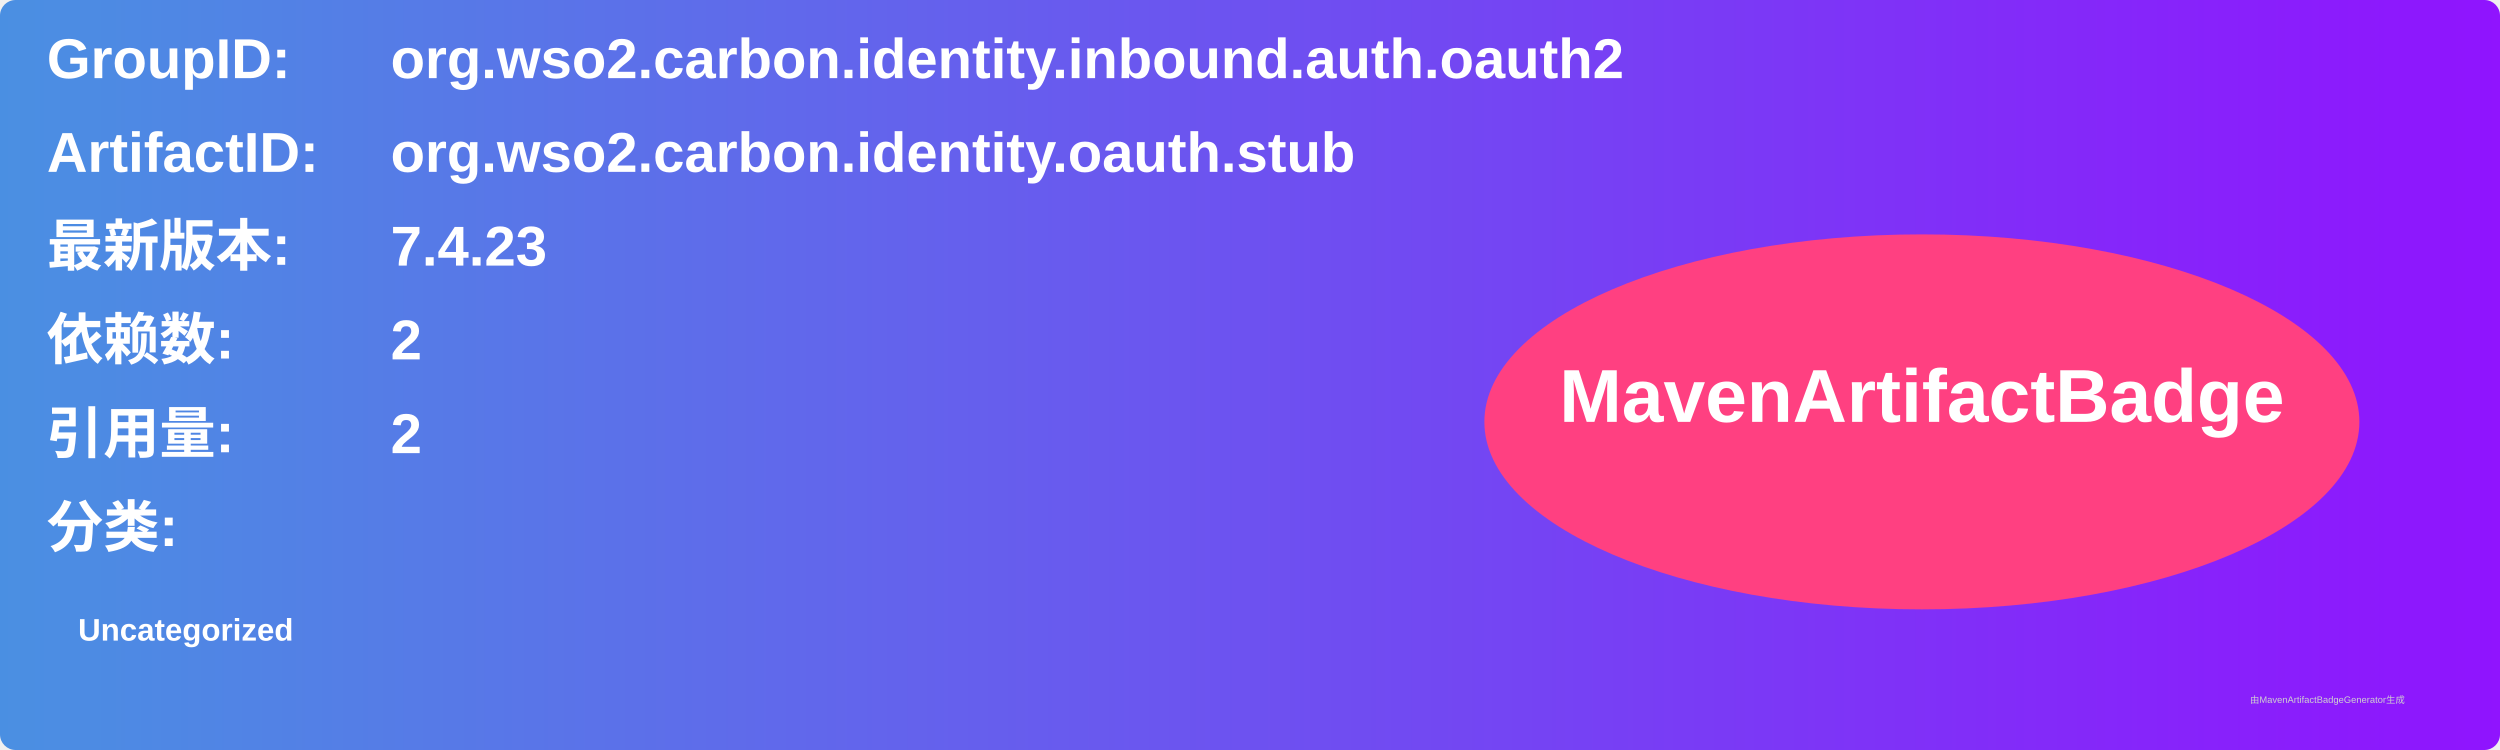
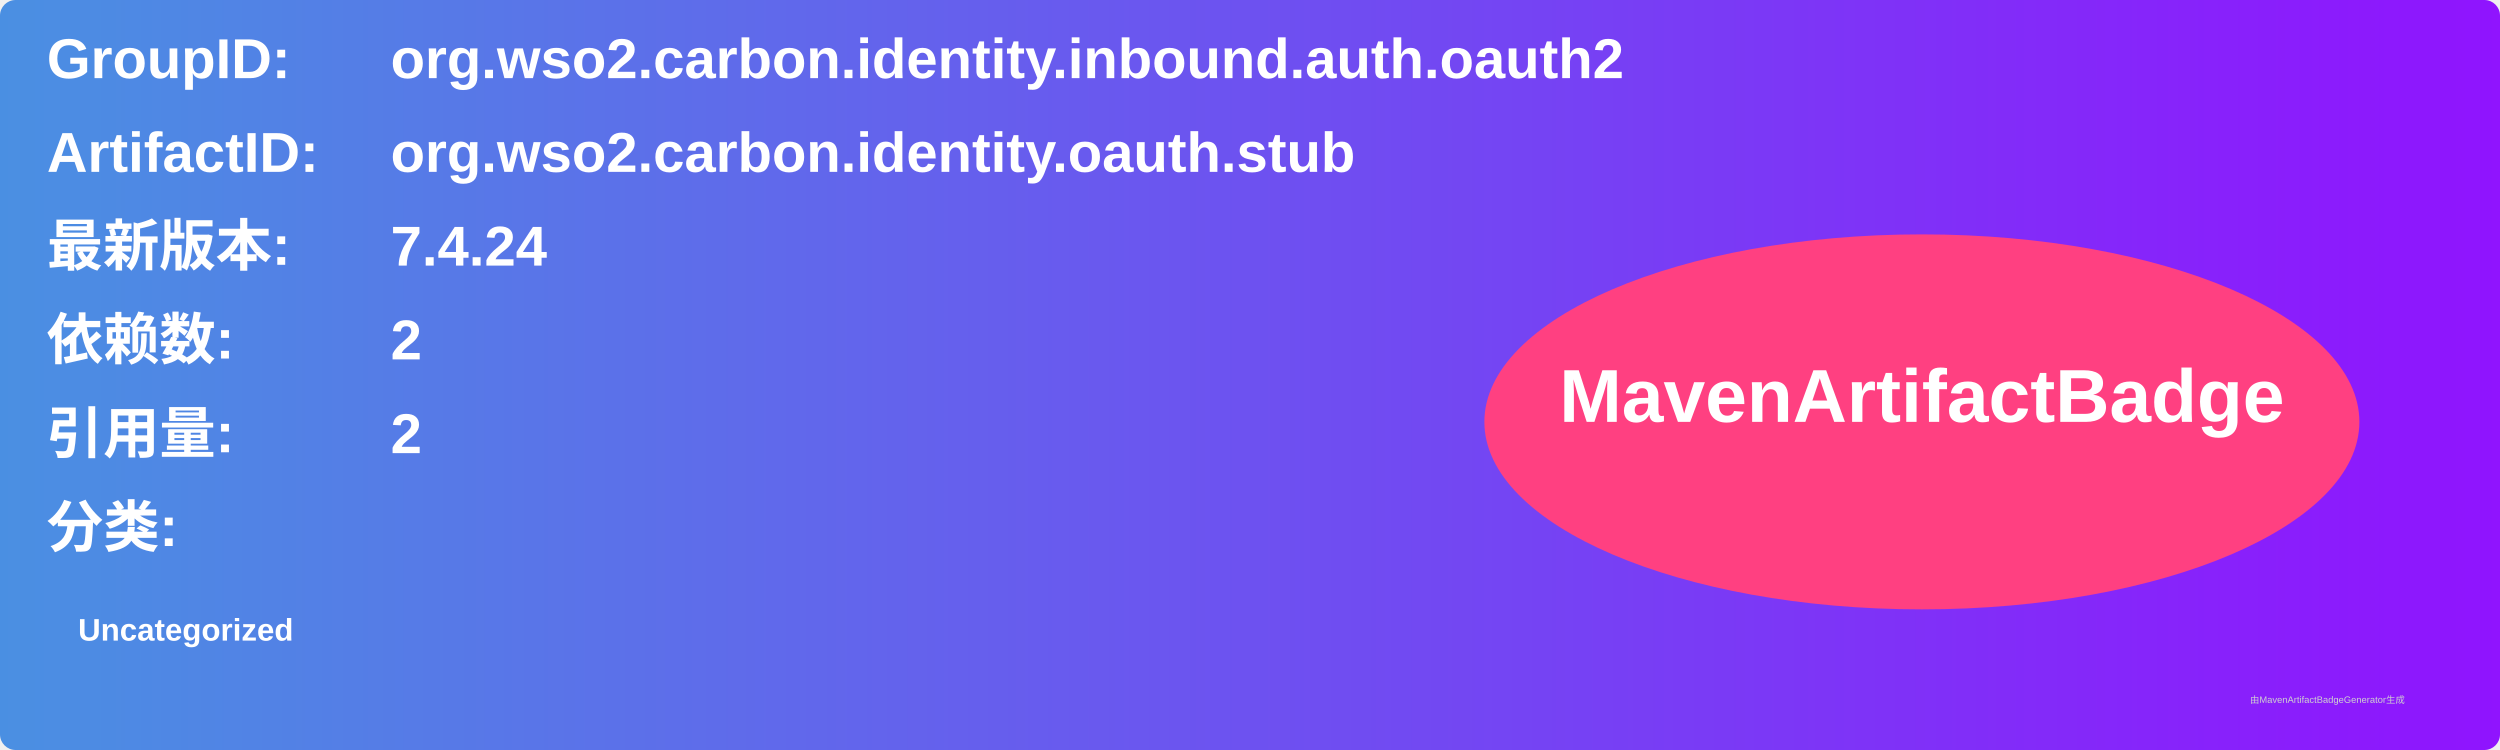
<svg xmlns="http://www.w3.org/2000/svg" width="800" height="240" viewBox="0 0 800 240">
  <linearGradient id="grad" x1="0%" y1="0%" x2="100%" y2="0%">
    <stop offset="0%" stop-color="#4a90e2" />
    <stop offset="100%" stop-color="#9013fe" />
  </linearGradient>
  <rect width="100%" height="100%" rx="5" ry="5" fill="url(#grad)" />
  <g transform="translate(15, 15)">
    <text x="0" y="10" font-family="Arial" font-size="18" fill="white" font-weight="bold" width="260">GroupID:</text>
    <text x="110" y="10" font-family="Arial" font-size="18" fill="white" font-weight="bold" width="460">org.wso2.carbon.identity.inbound.auth.oauth2</text>
    <text x="0" y="40" font-family="Arial" font-size="18" fill="white" font-weight="bold" width="260">ArtifactID:</text>
    <text x="110" y="40" font-family="Arial" font-size="18" fill="white" font-weight="bold" width="460">org.wso2.carbon.identity.oauth.stub</text>
    <text x="0" y="70" font-family="Arial" font-size="18" fill="white" font-weight="bold">最新版本:</text>
    <text x="110" y="70" font-family="Arial" font-size="18" fill="white" font-weight="bold">
-       <tspan font-weight="bold">7.4.23</tspan>
+       <tspan font-weight="bold">7.4.24</tspan>
    </text>
    <text x="0" y="100" font-family="Arial" font-size="18" fill="white" font-weight="bold">依赖数: </text>
    <text x="110" y="100" font-family="Arial" font-size="18" fill="white">
      <tspan font-weight="bold">2</tspan>
    </text>
    <text x="0" y="130" font-family="Arial" font-size="18" fill="white" font-weight="bold">引用量: </text>
    <text x="110" y="130" font-family="Arial" font-size="18" fill="white">
      <tspan font-weight="bold">2</tspan>
    </text>
    <text x="0" y="160" font-family="Arial" font-size="18" fill="white" font-weight="bold">分类:</text>
    <text x="10" y="190" font-family="Arial" font-size="10" fill="white">
      <tspan font-weight="bold">Uncategorized</tspan>
    </text>
    <ellipse cx="600" cy="120" rx="140" ry="60" fill="#ff4081" />
    <text x="600" y="120" text-anchor="middle" font-family="Arial" font-size="24" fill="white" font-weight="bold">MavenArtifactBadge</text>
  </g>
  <text x="720" y="225" font-family="Arial" font-size="3" fill="#d0d0d0">由MavenArtifactBadgeGenerator生成</text>
</svg>
